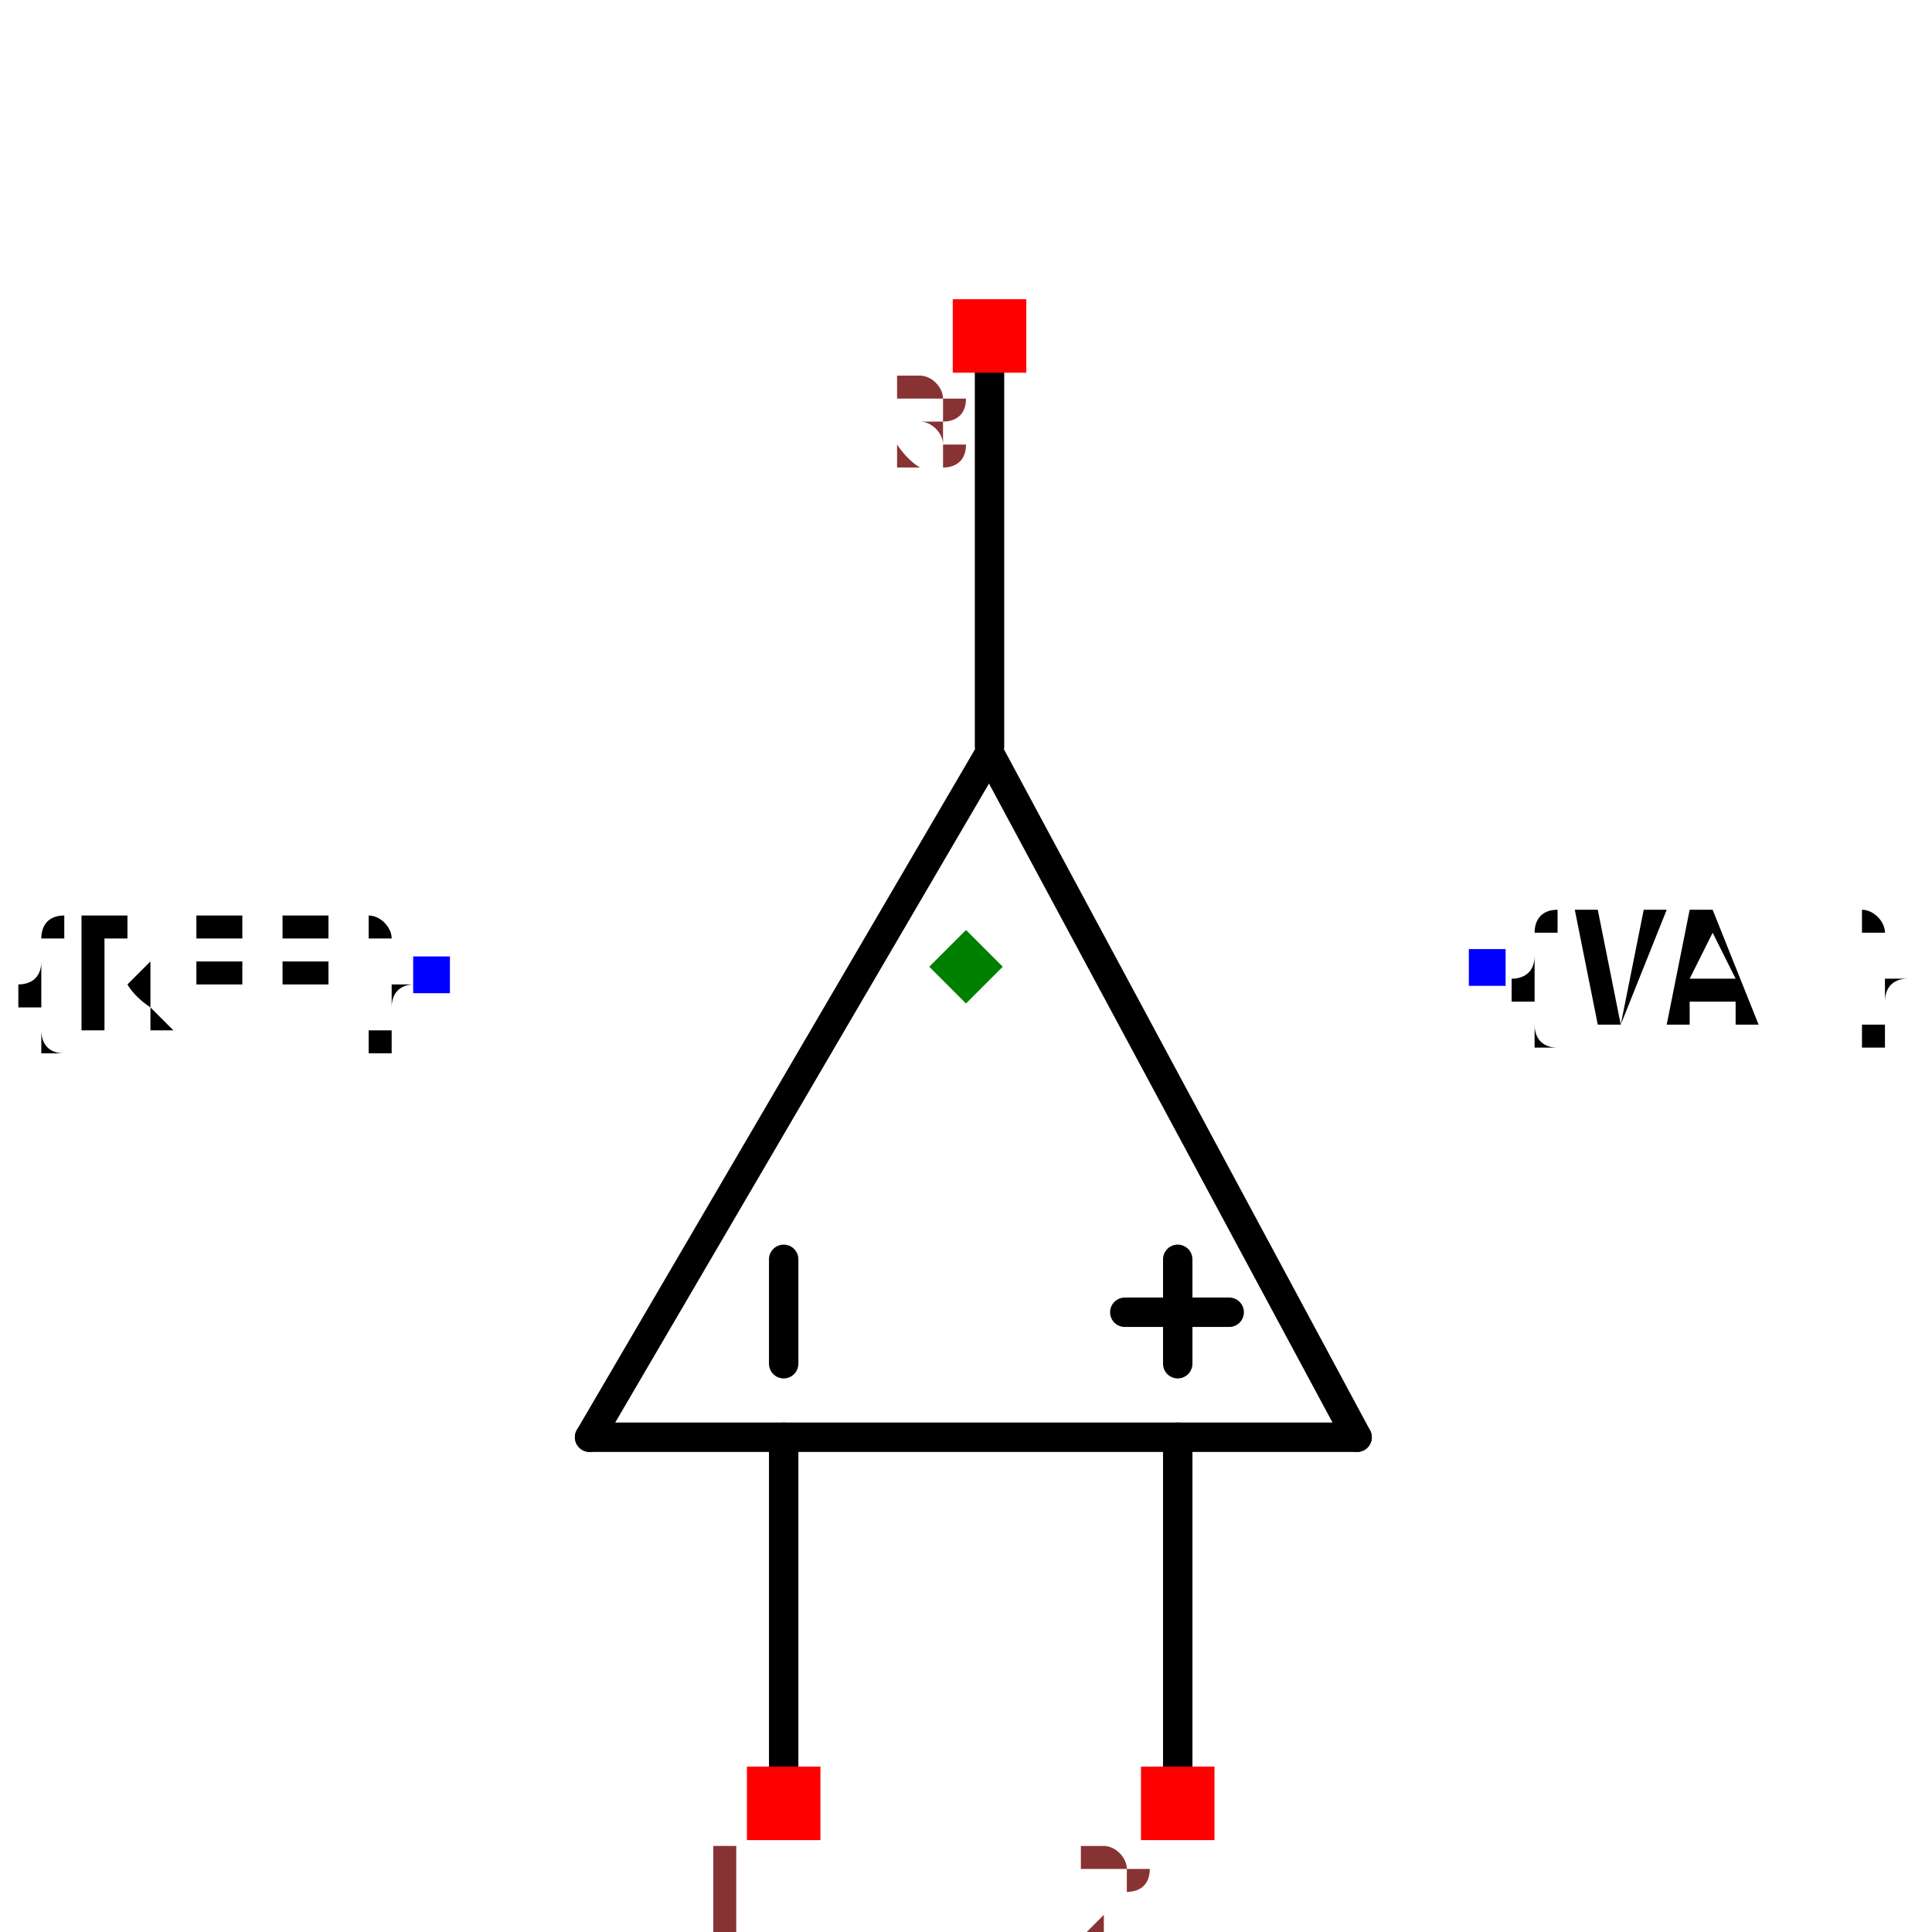
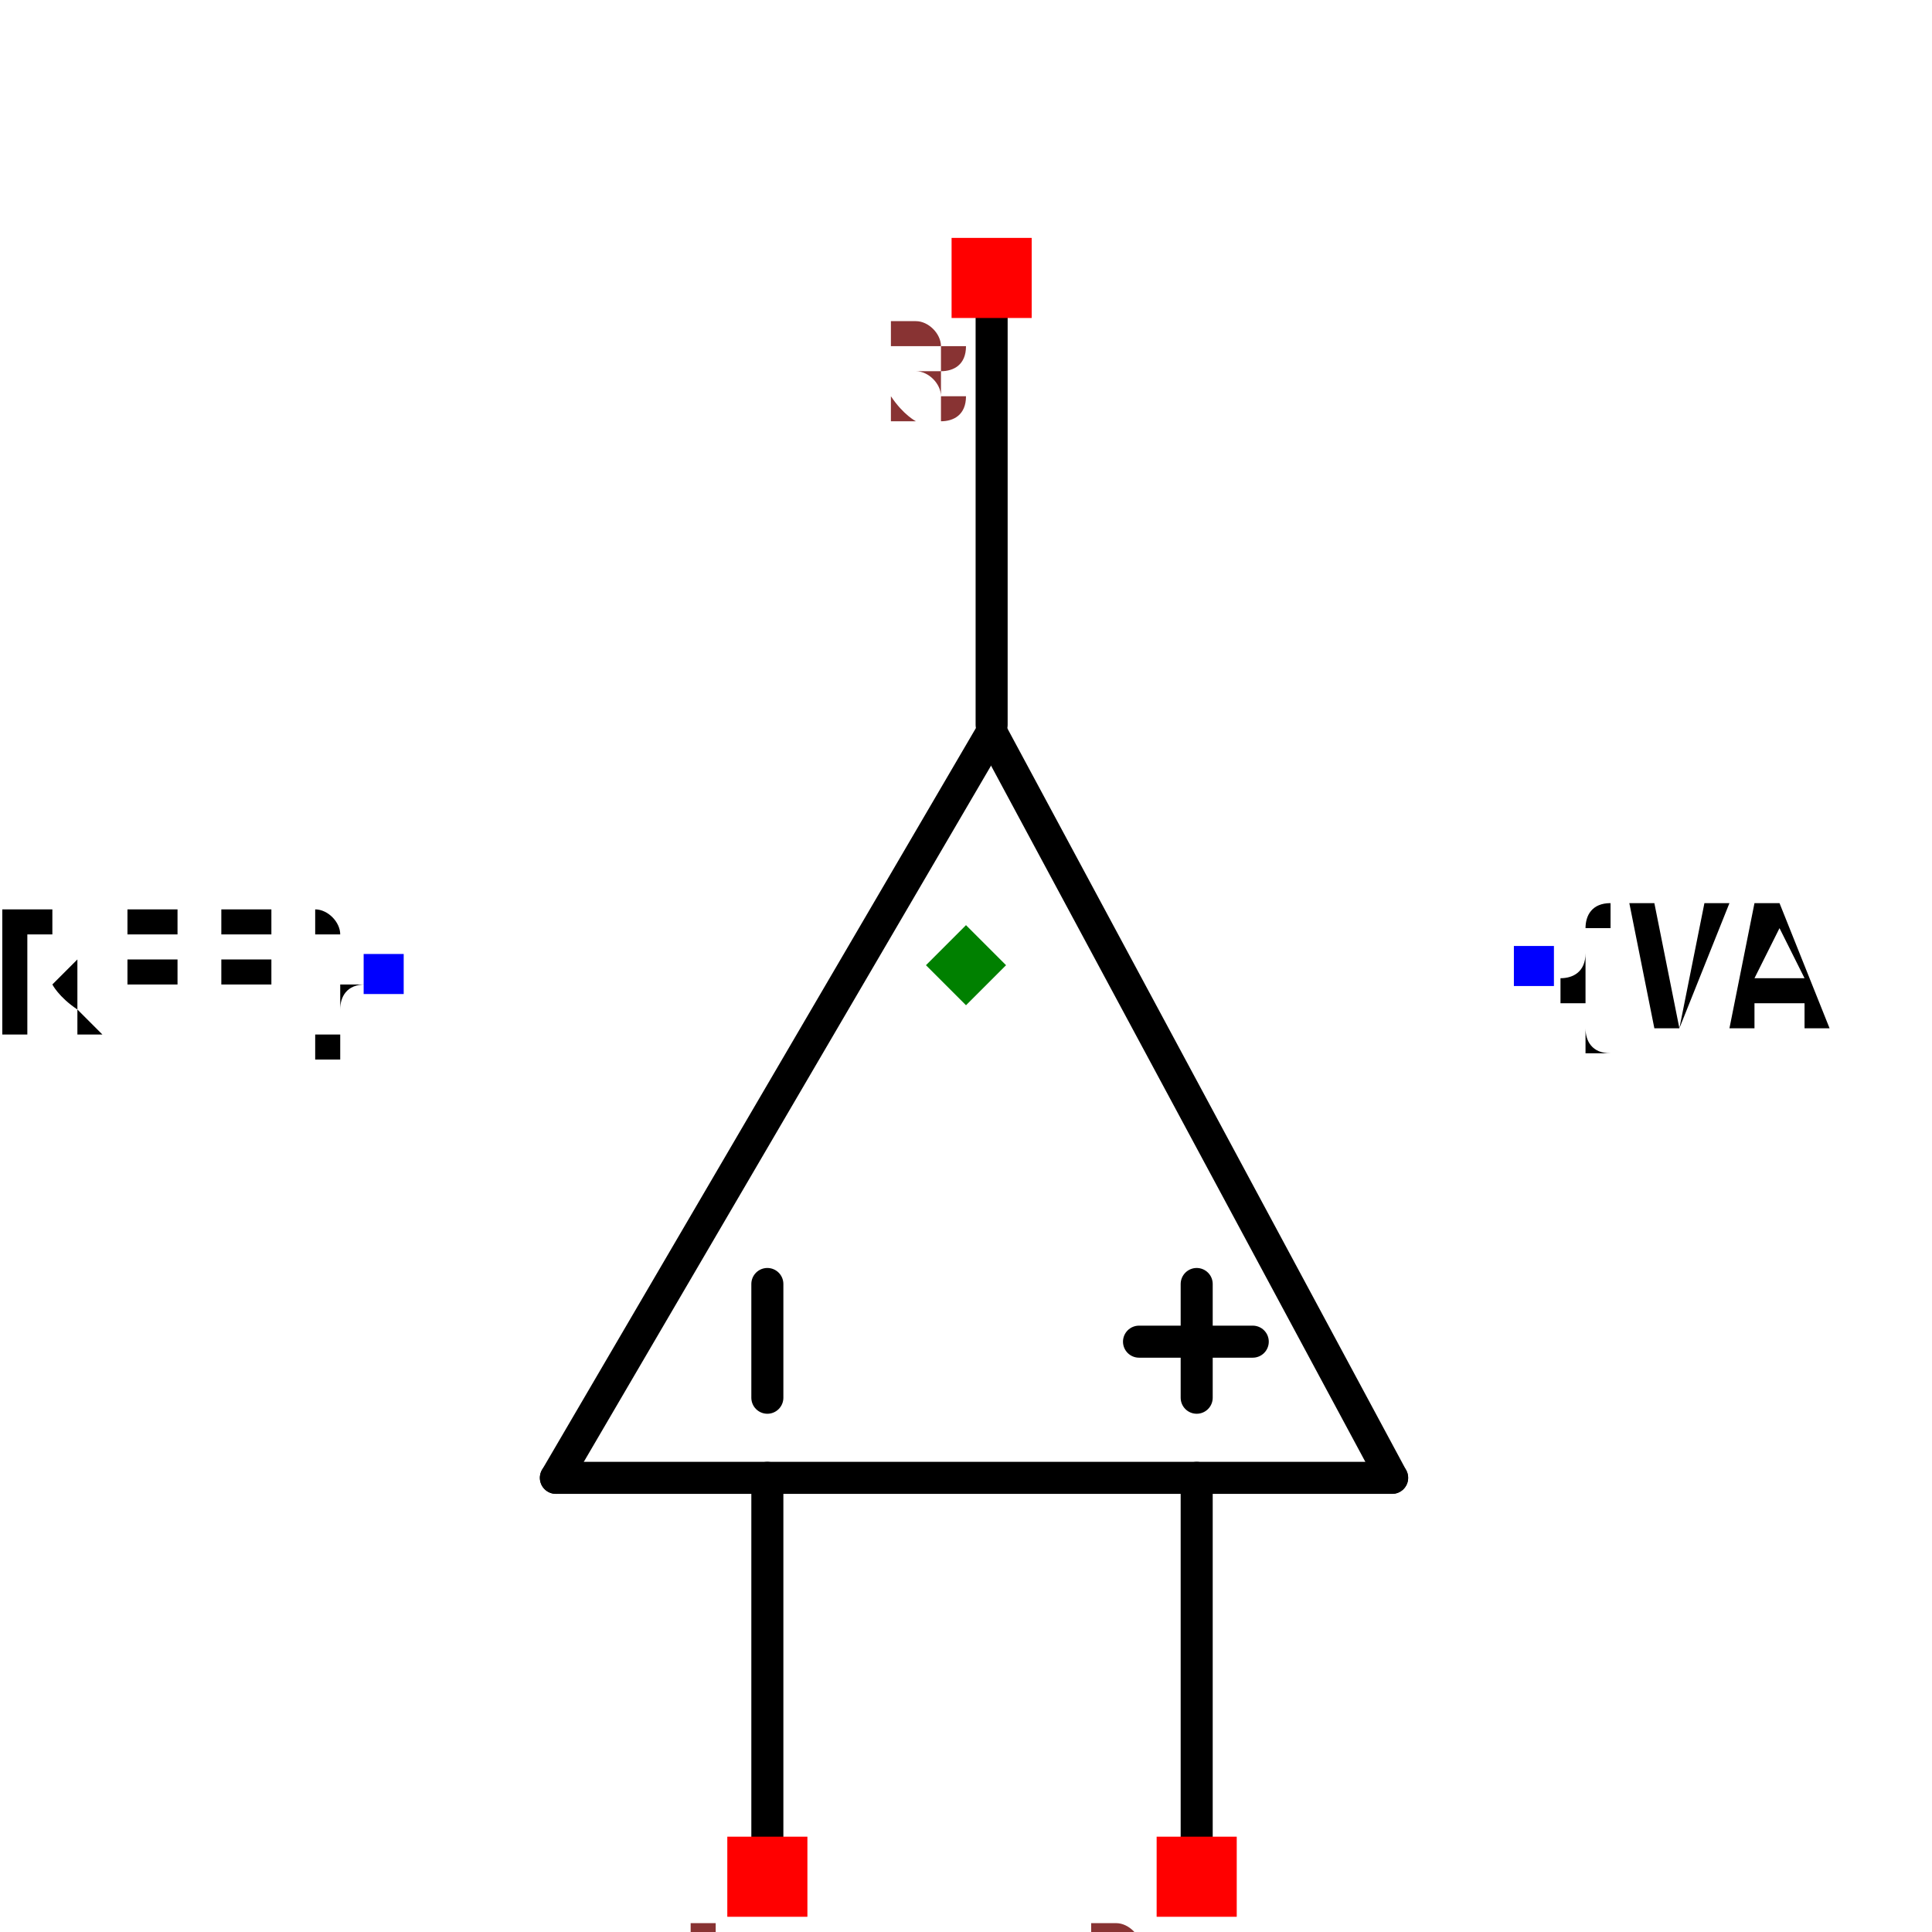
- <svg xmlns="http://www.w3.org/2000/svg" width="150" height="150" viewBox="-0.657 -0.234 1.314 0.357">
+ <svg xmlns="http://www.w3.org/2000/svg" width="150" height="150" viewBox="-0.603 -0.486 1.206 0.863">
  <path d="M0.016,-0.2 L0.266,0.265" fill="none" stroke="black" stroke-width="0.02" stroke-linecap="round" stroke-linejoin="round" />
  <path d="M-0.256,0.265 L0.016,-0.2" fill="none" stroke="black" stroke-width="0.02" stroke-linecap="round" stroke-linejoin="round" />
  <path d="M0.266,0.265 L-0.256,0.265" fill="none" stroke="black" stroke-width="0.02" stroke-linecap="round" stroke-linejoin="round" />
  <path d="M-0.124,0.265 L-0.124,0.527" fill="none" stroke="black" stroke-width="0.02" stroke-linecap="round" stroke-linejoin="round" />
  <path d="M0.144,0.265 L0.144,0.527" fill="none" stroke="black" stroke-width="0.02" stroke-linecap="round" stroke-linejoin="round" />
  <path d="M0.016,-0.478 L0.016,-0.205" fill="none" stroke="black" stroke-width="0.02" stroke-linecap="round" stroke-linejoin="round" />
  <path d="M-0.124,0.144 L-0.124,0.215" fill="black" stroke="black" stroke-width="0.02" stroke-linecap="round" stroke-linejoin="round" />
  <path d="M0.144,0.144 L0.144,0.215" fill="black" stroke="black" stroke-width="0.02" stroke-linecap="round" stroke-linejoin="round" />
  <path d="M0.108,0.18 L0.179,0.18" fill="black" stroke="black" stroke-width="0.02" stroke-linecap="round" stroke-linejoin="round" />
  <text x="-0.364" y="-0.05" dx="0" dy="0.038" text-anchor="end" style="font: 0.1px monospace; fill: black">{REF}</text>
  <rect x="-0.376" y="-0.062" width="0.025" height="0.025" fill="blue" />
  <text x="0.355" y="-0.055" dx="0" dy="0.038" text-anchor="start" style="font: 0.1px monospace; fill: black">{VAL}</text>
  <rect x="0.342" y="-0.067" width="0.025" height="0.025" fill="blue" />
  <rect x="-0.149" y="0.489" width="0.05" height="0.05" fill="red" />
  <text x="-0.164" y="0.604" text-anchor="middle" style="font: 0.08px monospace; fill: #833;">1</text>
  <rect x="0.119" y="0.489" width="0.05" height="0.05" fill="red" />
  <text x="0.104" y="0.604" text-anchor="middle" style="font: 0.08px monospace; fill: #833;">2</text>
  <rect x="-0.009" y="-0.509" width="0.05" height="0.05" fill="red" />
  <text x="-0.024" y="-0.394" text-anchor="middle" style="font: 0.08px monospace; fill: #833;">3</text>
  <path d="M -1.1102230246251565e-16 -0.08 L 0.025 -0.055 L -1.1102230246251565e-16 -0.03 L -0.025 -0.055 Z" fill="green" />
</svg>
